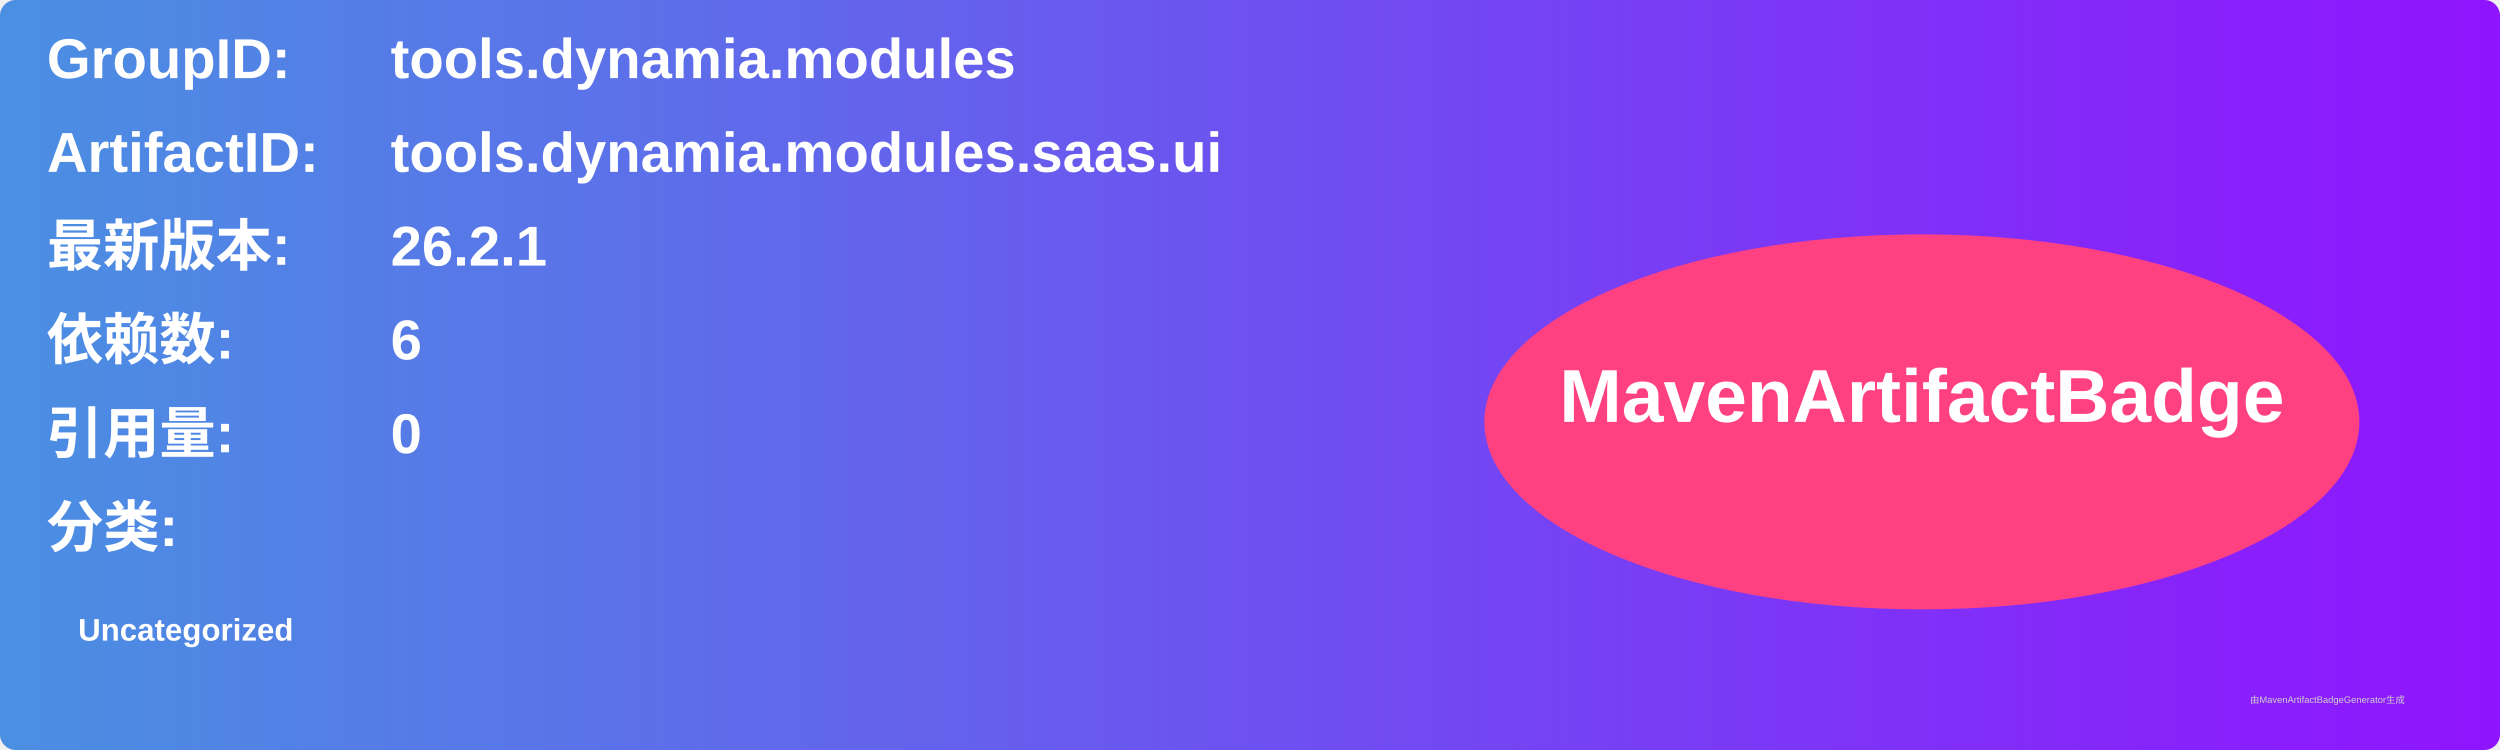
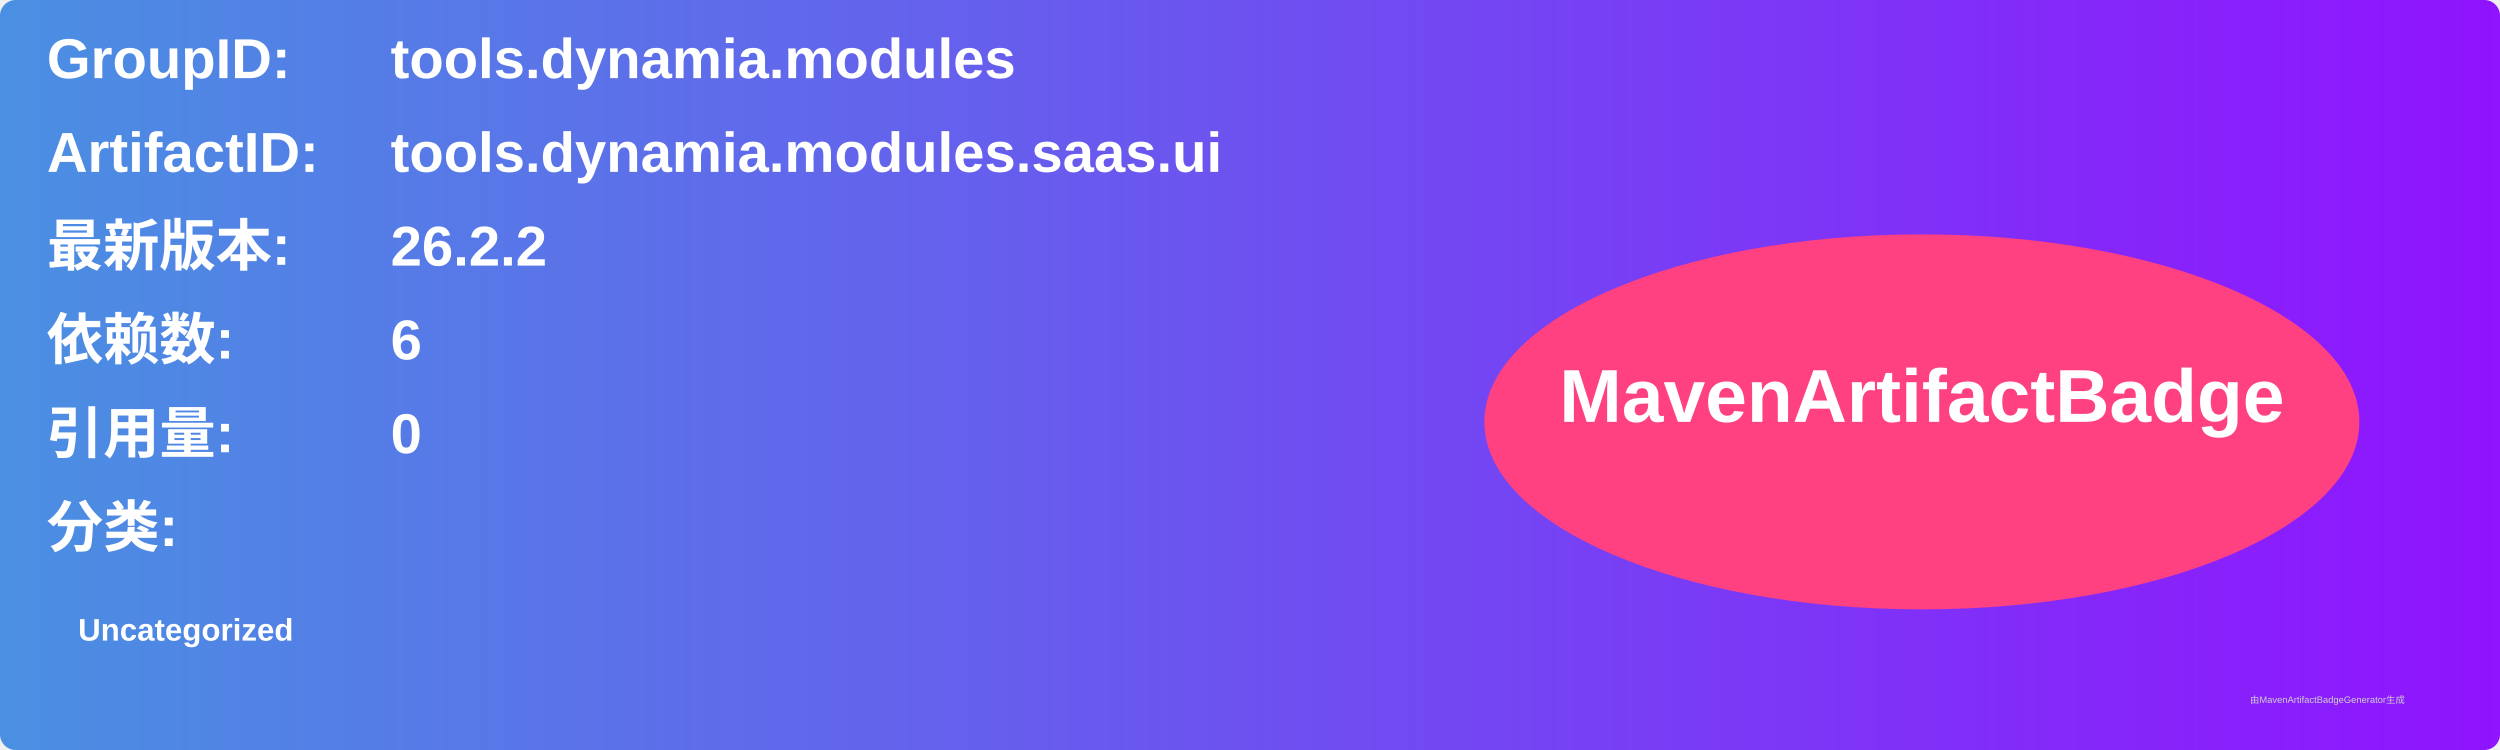
<svg xmlns="http://www.w3.org/2000/svg" width="800" height="240" viewBox="0 0 800 240">
  <linearGradient id="grad" x1="0%" y1="0%" x2="100%" y2="0%">
    <stop offset="0%" stop-color="#4a90e2" />
    <stop offset="100%" stop-color="#9013fe" />
  </linearGradient>
  <rect width="100%" height="100%" rx="5" ry="5" fill="url(#grad)" />
  <g transform="translate(15, 15)">
    <text x="0" y="10" font-family="Arial" font-size="18" fill="white" font-weight="bold" width="260">GroupID:</text>
    <text x="110" y="10" font-family="Arial" font-size="18" fill="white" font-weight="bold" width="460">tools.dynamia.modules</text>
    <text x="0" y="40" font-family="Arial" font-size="18" fill="white" font-weight="bold" width="260">ArtifactID:</text>
    <text x="110" y="40" font-family="Arial" font-size="18" fill="white" font-weight="bold" width="460">tools.dynamia.modules.saas.ui</text>
    <text x="0" y="70" font-family="Arial" font-size="18" fill="white" font-weight="bold">最新版本:</text>
    <text x="110" y="70" font-family="Arial" font-size="18" fill="white" font-weight="bold">
-       <tspan font-weight="bold">26.2.1</tspan>
+       <tspan font-weight="bold">26.2.2</tspan>
    </text>
    <text x="0" y="100" font-family="Arial" font-size="18" fill="white" font-weight="bold">依赖数: </text>
    <text x="110" y="100" font-family="Arial" font-size="18" fill="white">
      <tspan font-weight="bold">6</tspan>
    </text>
    <text x="0" y="130" font-family="Arial" font-size="18" fill="white" font-weight="bold">引用量: </text>
    <text x="110" y="130" font-family="Arial" font-size="18" fill="white">
      <tspan font-weight="bold">0</tspan>
    </text>
    <text x="0" y="160" font-family="Arial" font-size="18" fill="white" font-weight="bold">分类:</text>
    <text x="10" y="190" font-family="Arial" font-size="10" fill="white">
      <tspan font-weight="bold">Uncategorized</tspan>
    </text>
    <ellipse cx="600" cy="120" rx="140" ry="60" fill="#ff4081" />
    <text x="600" y="120" text-anchor="middle" font-family="Arial" font-size="24" fill="white" font-weight="bold">MavenArtifactBadge</text>
  </g>
  <text x="720" y="225" font-family="Arial" font-size="3" fill="#d0d0d0">由MavenArtifactBadgeGenerator生成</text>
</svg>
